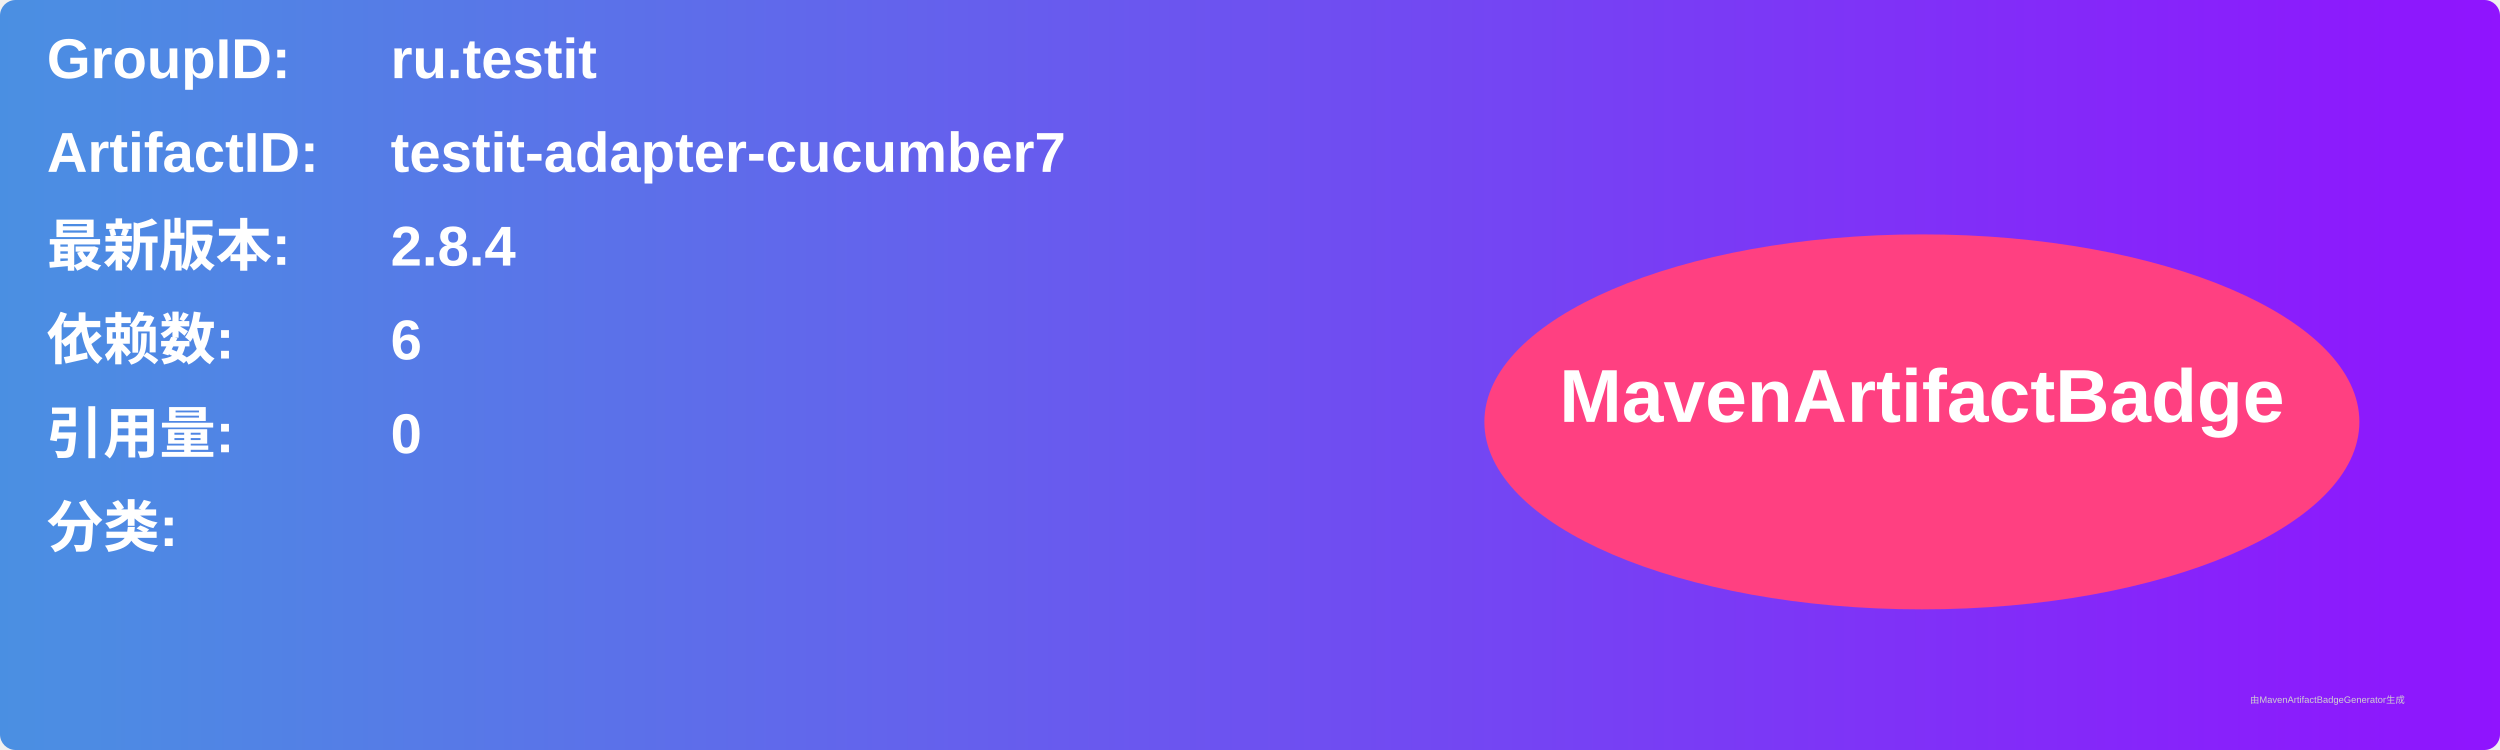
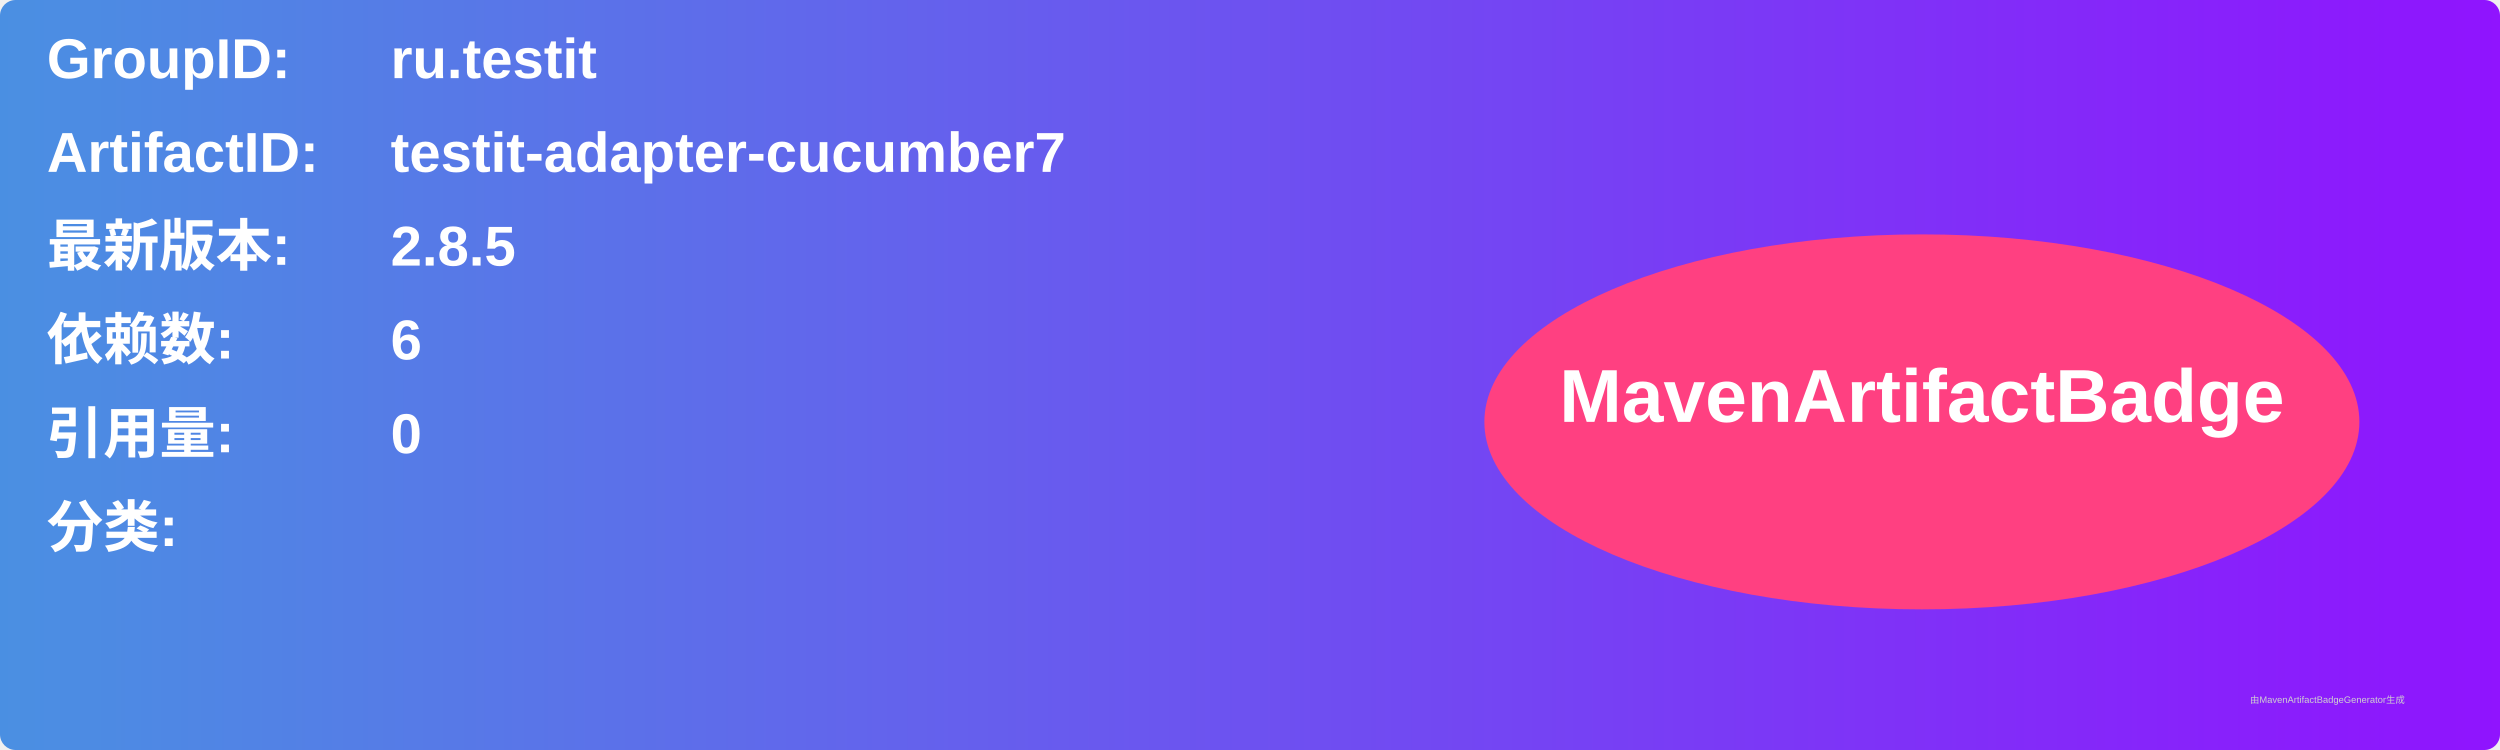
<svg xmlns="http://www.w3.org/2000/svg" width="800" height="240" viewBox="0 0 800 240">
  <linearGradient id="grad" x1="0%" y1="0%" x2="100%" y2="0%">
    <stop offset="0%" stop-color="#4a90e2" />
    <stop offset="100%" stop-color="#9013fe" />
  </linearGradient>
  <rect width="100%" height="100%" rx="5" ry="5" fill="url(#grad)" />
  <g transform="translate(15, 15)">
    <text x="0" y="10" font-family="Arial" font-size="18" fill="white" font-weight="bold" width="260">GroupID:</text>
    <text x="110" y="10" font-family="Arial" font-size="18" fill="white" font-weight="bold" width="460">ru.testit</text>
    <text x="0" y="40" font-family="Arial" font-size="18" fill="white" font-weight="bold" width="260">ArtifactID:</text>
    <text x="110" y="40" font-family="Arial" font-size="18" fill="white" font-weight="bold" width="460">testit-adapter-cucumber7</text>
    <text x="0" y="70" font-family="Arial" font-size="18" fill="white" font-weight="bold">最新版本:</text>
    <text x="110" y="70" font-family="Arial" font-size="18" fill="white" font-weight="bold">
-       <tspan font-weight="bold">2.8.4</tspan>
+       <tspan font-weight="bold">2.8.5</tspan>
    </text>
    <text x="0" y="100" font-family="Arial" font-size="18" fill="white" font-weight="bold">依赖数: </text>
    <text x="110" y="100" font-family="Arial" font-size="18" fill="white">
      <tspan font-weight="bold">6</tspan>
    </text>
    <text x="0" y="130" font-family="Arial" font-size="18" fill="white" font-weight="bold">引用量: </text>
    <text x="110" y="130" font-family="Arial" font-size="18" fill="white">
      <tspan font-weight="bold">0</tspan>
    </text>
    <text x="0" y="160" font-family="Arial" font-size="18" fill="white" font-weight="bold">分类:</text>
    <text x="10" y="190" font-family="Arial" font-size="10" fill="white">
      <tspan font-weight="bold" />
    </text>
    <ellipse cx="600" cy="120" rx="140" ry="60" fill="#ff4081" />
    <text x="600" y="120" text-anchor="middle" font-family="Arial" font-size="24" fill="white" font-weight="bold">MavenArtifactBadge</text>
  </g>
  <text x="720" y="225" font-family="Arial" font-size="3" fill="#d0d0d0">由MavenArtifactBadgeGenerator生成</text>
</svg>
